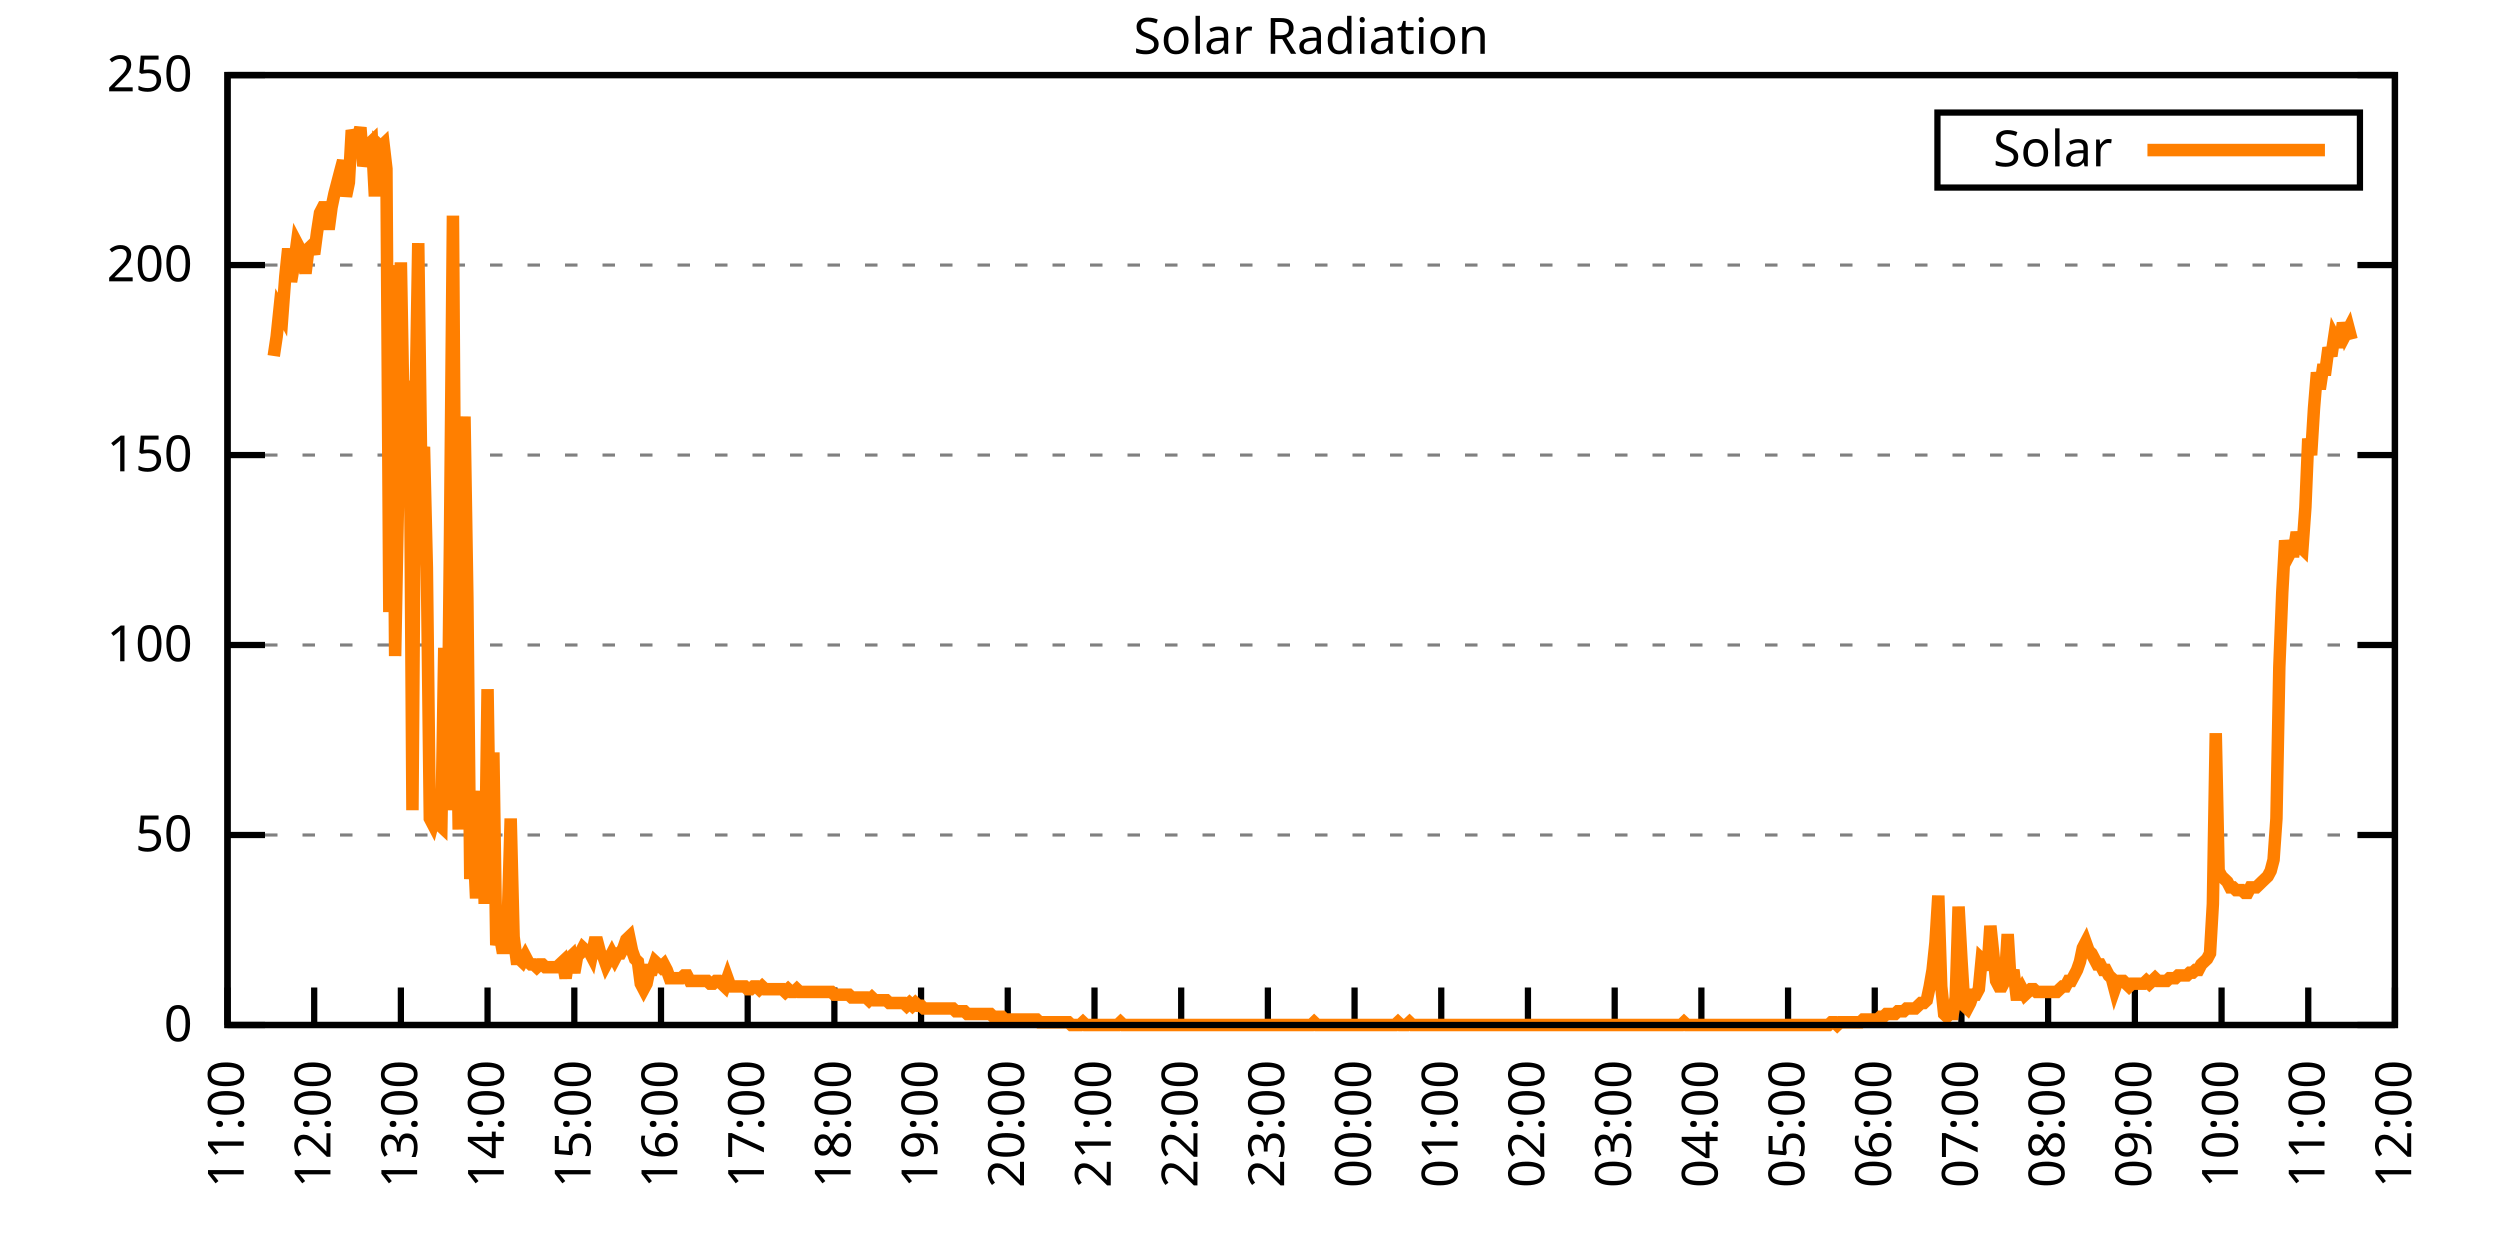
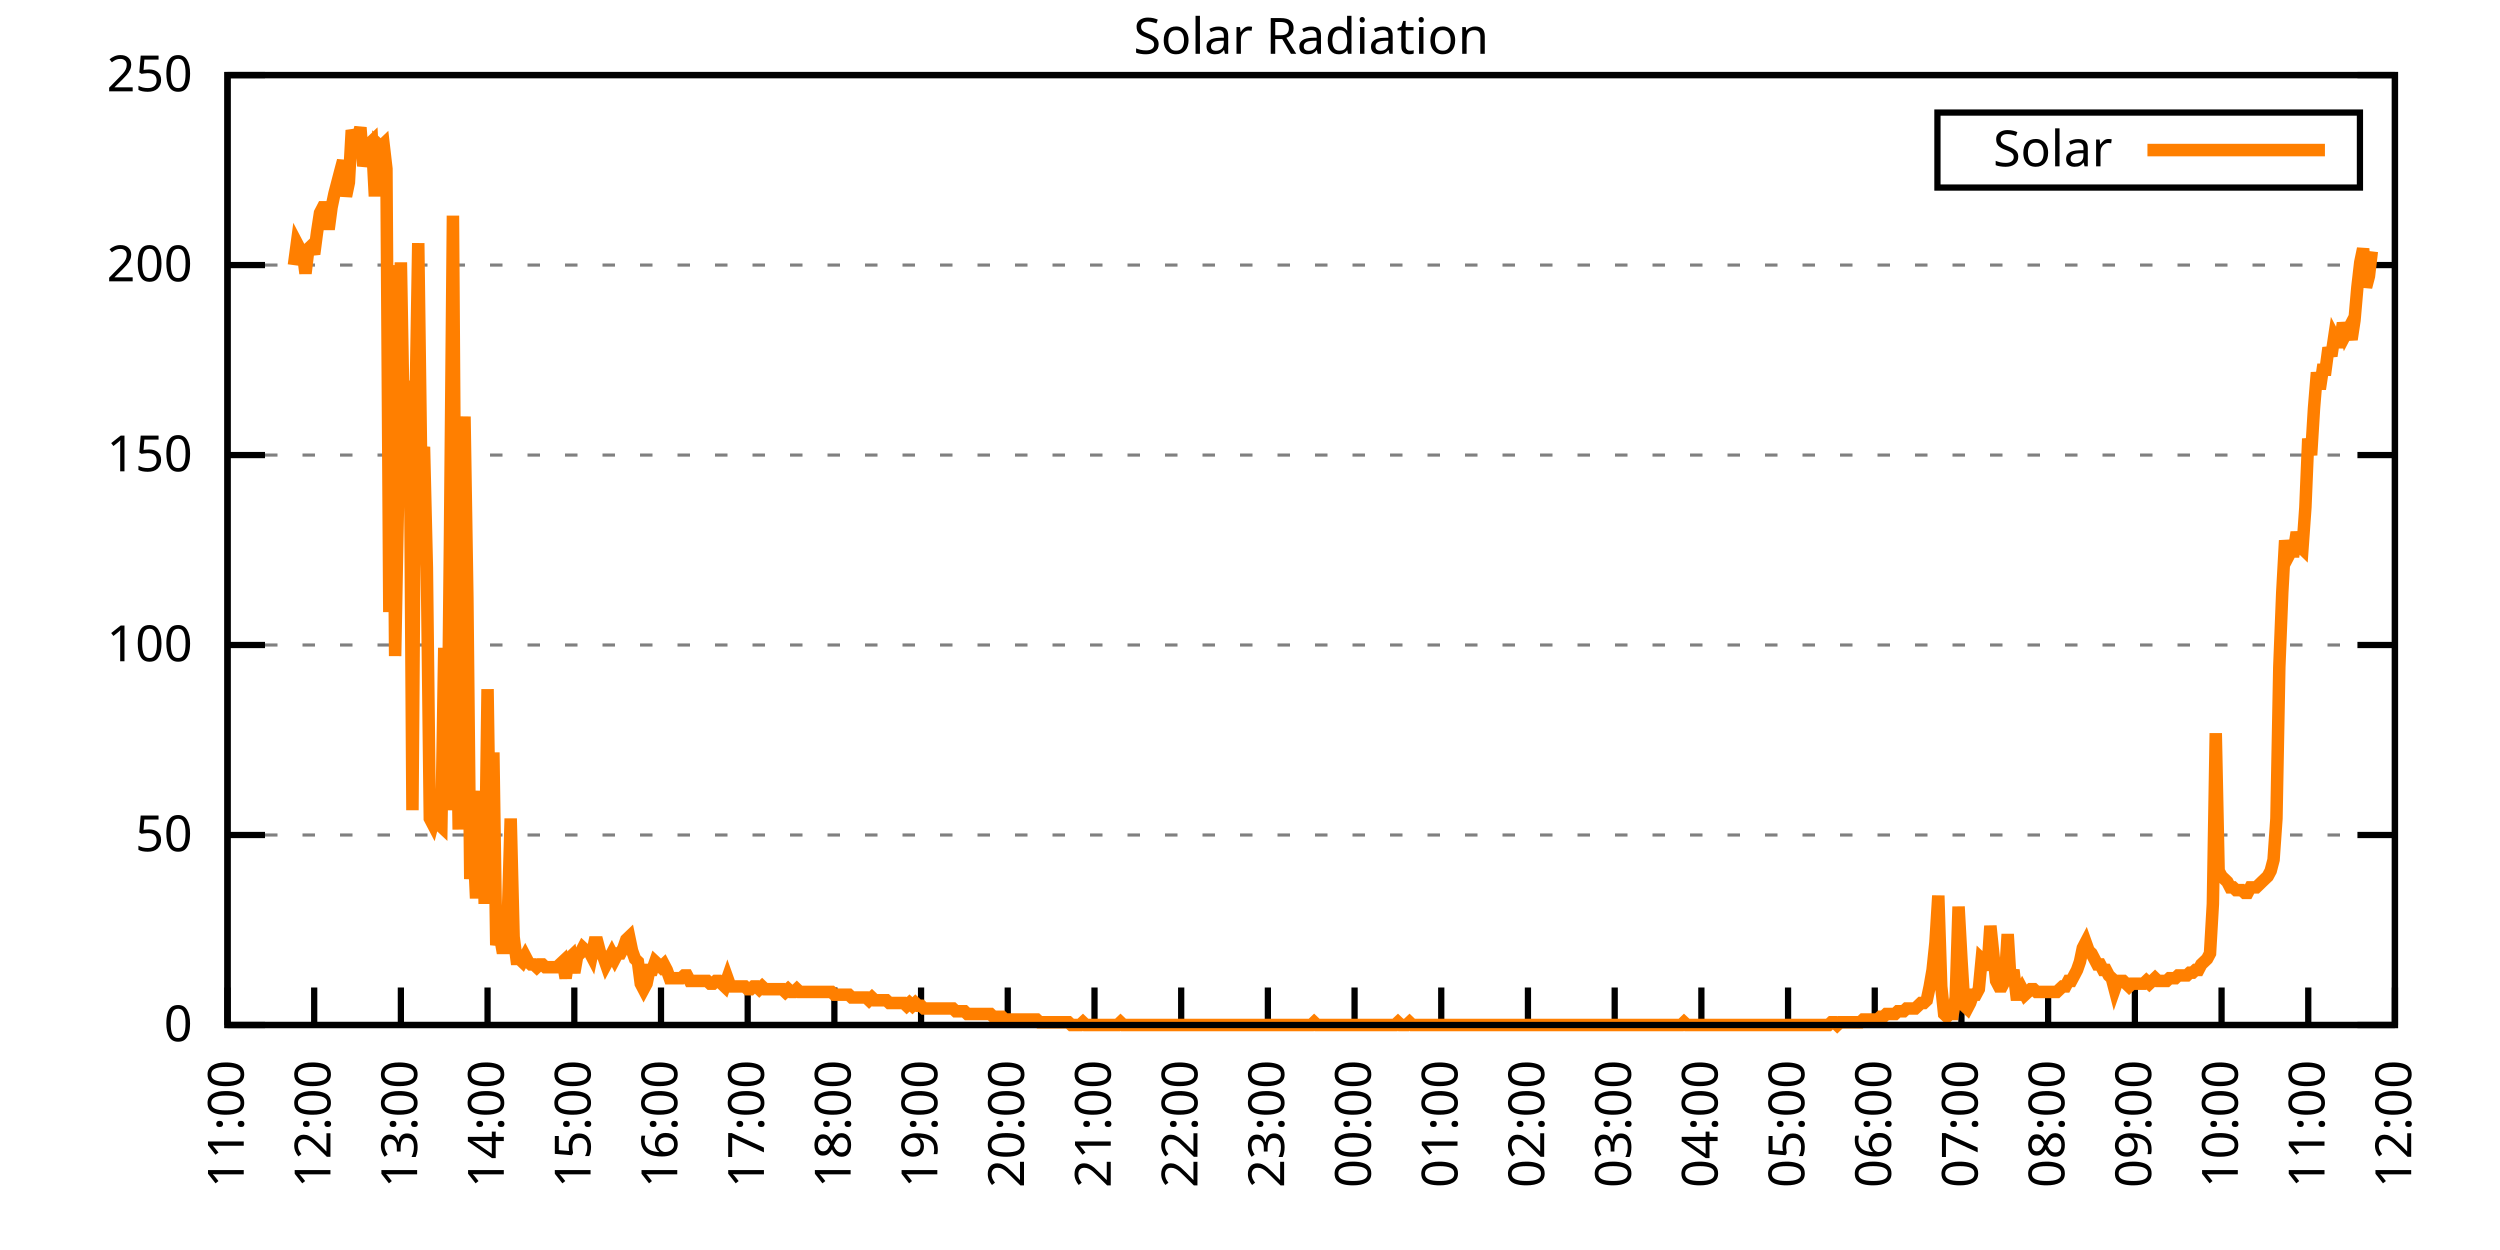
<svg xmlns="http://www.w3.org/2000/svg" xmlns:xlink="http://www.w3.org/1999/xlink" width="400" height="200" viewBox="0 0 400 200">
  <g id="gnuplot_canvas">
    <rect x="0" y="0" width="400" height="200" fill="none" />
    <defs>
      <circle id="gpDot" r="0.5" stroke-width="0.5" stroke="currentColor" />
      <path id="gpPt0" stroke-width="0.333" stroke="currentColor" d="M-1,0 h2 M0,-1 v2" />
      <path id="gpPt1" stroke-width="0.333" stroke="currentColor" d="M-1,-1 L1,1 M1,-1 L-1,1" />
      <path id="gpPt2" stroke-width="0.333" stroke="currentColor" d="M-1,0 L1,0 M0,-1 L0,1 M-1,-1 L1,1 M-1,1 L1,-1" />
      <rect id="gpPt3" stroke-width="0.333" stroke="currentColor" x="-1" y="-1" width="2" height="2" />
      <rect id="gpPt4" stroke-width="0.333" stroke="currentColor" fill="currentColor" x="-1" y="-1" width="2" height="2" />
      <circle id="gpPt5" stroke-width="0.333" stroke="currentColor" cx="0" cy="0" r="1" />
      <use xlink:href="#gpPt5" id="gpPt6" fill="currentColor" stroke="none" />
      <path id="gpPt7" stroke-width="0.333" stroke="currentColor" d="M0,-1.33 L-1.33,0.67 L1.33,0.67 z" />
      <use xlink:href="#gpPt7" id="gpPt8" fill="currentColor" stroke="none" />
      <use xlink:href="#gpPt7" id="gpPt9" stroke="currentColor" transform="rotate(180)" />
      <use xlink:href="#gpPt9" id="gpPt10" fill="currentColor" stroke="none" />
      <use xlink:href="#gpPt3" id="gpPt11" stroke="currentColor" transform="rotate(45)" />
      <use xlink:href="#gpPt11" id="gpPt12" fill="currentColor" stroke="none" />
      <path id="gpPt13" stroke-width="0.333" stroke="currentColor" d="M0,1.330 L1.265,0.411 L0.782,-1.067 L-0.782,-1.076 L-1.265,0.411 z" />
      <use xlink:href="#gpPt13" id="gpPt14" fill="currentColor" stroke="none" />
      <filter id="textbox" filterUnits="objectBoundingBox" x="0" y="0" height="1" width="1">
        <feFlood flood-color="white" flood-opacity="1" result="bgnd" />
        <feComposite in="SourceGraphic" in2="bgnd" operator="atop" />
      </filter>
      <filter id="greybox" filterUnits="objectBoundingBox" x="0" y="0" height="1" width="1">
        <feFlood flood-color="lightgrey" flood-opacity="1" result="grey" />
        <feComposite in="SourceGraphic" in2="grey" operator="atop" />
      </filter>
    </defs>
    <g fill="none" color="white" stroke="currentColor" stroke-width="1.00" stroke-linecap="butt" stroke-linejoin="miter">
</g>
    <g fill="none" color="black" stroke="currentColor" stroke-width="1.00" stroke-linecap="butt" stroke-linejoin="miter">
      <g stroke="none" shape-rendering="crispEdges">
        <polygon fill="rgb(255, 255, 255)" points="36.40,164.00 383.18,164.00 383.18,12.02 36.40,12.02 " />
      </g>
    </g>
    <g fill="none" color="black" stroke="currentColor" stroke-width="1.00" stroke-linecap="butt" stroke-linejoin="miter">
</g>
    <g fill="none" color="black" stroke="black" stroke-width="0.50" stroke-linecap="butt" stroke-linejoin="miter">
</g>
    <g fill="none" color="gray" stroke="currentColor" stroke-width="0.50" stroke-linecap="butt" stroke-linejoin="miter">
      <path stroke="gray" stroke-dasharray="2,4" class="gridline" d="M36.40,164.00 L383.19,164.00  " />
    </g>
    <g fill="none" color="gray" stroke="gray" stroke-width="1.00" stroke-linecap="butt" stroke-linejoin="miter">
</g>
    <g fill="none" color="black" stroke="currentColor" stroke-width="1.00" stroke-linecap="butt" stroke-linejoin="miter">
      <path stroke="black" d="M36.40,164.00 L42.40,164.00 M383.19,164.00 L377.19,164.00  " />
      <g transform="translate(30.80,166.60)" stroke="none" fill="black" font-family="Sans" font-size="8.00" text-anchor="end">
        <text>
          <tspan font-family="Sans"> 0</tspan>
        </text>
      </g>
    </g>
    <g fill="none" color="black" stroke="currentColor" stroke-width="1.00" stroke-linecap="butt" stroke-linejoin="miter">
</g>
    <g fill="none" color="black" stroke="black" stroke-width="0.50" stroke-linecap="butt" stroke-linejoin="miter">
</g>
    <g fill="none" color="gray" stroke="currentColor" stroke-width="0.50" stroke-linecap="butt" stroke-linejoin="miter">
      <path stroke="gray" stroke-dasharray="2,4" class="gridline" d="M36.40,133.60 L383.19,133.60  " />
    </g>
    <g fill="none" color="gray" stroke="gray" stroke-width="1.00" stroke-linecap="butt" stroke-linejoin="miter">
</g>
    <g fill="none" color="black" stroke="currentColor" stroke-width="1.00" stroke-linecap="butt" stroke-linejoin="miter">
      <path stroke="black" d="M36.40,133.60 L42.40,133.60 M383.19,133.60 L377.19,133.60  " />
      <g transform="translate(30.80,136.20)" stroke="none" fill="black" font-family="Sans" font-size="8.00" text-anchor="end">
        <text>
          <tspan font-family="Sans"> 50</tspan>
        </text>
      </g>
    </g>
    <g fill="none" color="black" stroke="currentColor" stroke-width="1.00" stroke-linecap="butt" stroke-linejoin="miter">
</g>
    <g fill="none" color="black" stroke="black" stroke-width="0.50" stroke-linecap="butt" stroke-linejoin="miter">
</g>
    <g fill="none" color="gray" stroke="currentColor" stroke-width="0.50" stroke-linecap="butt" stroke-linejoin="miter">
      <path stroke="gray" stroke-dasharray="2,4" class="gridline" d="M36.40,103.20 L383.19,103.20  " />
    </g>
    <g fill="none" color="gray" stroke="gray" stroke-width="1.00" stroke-linecap="butt" stroke-linejoin="miter">
</g>
    <g fill="none" color="black" stroke="currentColor" stroke-width="1.00" stroke-linecap="butt" stroke-linejoin="miter">
      <path stroke="black" d="M36.40,103.20 L42.40,103.20 M383.19,103.20 L377.19,103.20  " />
      <g transform="translate(30.80,105.80)" stroke="none" fill="black" font-family="Sans" font-size="8.00" text-anchor="end">
        <text>
          <tspan font-family="Sans"> 100</tspan>
        </text>
      </g>
    </g>
    <g fill="none" color="black" stroke="currentColor" stroke-width="1.00" stroke-linecap="butt" stroke-linejoin="miter">
</g>
    <g fill="none" color="black" stroke="black" stroke-width="0.50" stroke-linecap="butt" stroke-linejoin="miter">
</g>
    <g fill="none" color="gray" stroke="currentColor" stroke-width="0.50" stroke-linecap="butt" stroke-linejoin="miter">
      <path stroke="gray" stroke-dasharray="2,4" class="gridline" d="M36.40,72.81 L383.19,72.81  " />
    </g>
    <g fill="none" color="gray" stroke="gray" stroke-width="1.00" stroke-linecap="butt" stroke-linejoin="miter">
</g>
    <g fill="none" color="black" stroke="currentColor" stroke-width="1.00" stroke-linecap="butt" stroke-linejoin="miter">
      <path stroke="black" d="M36.40,72.81 L42.40,72.81 M383.19,72.81 L377.19,72.81  " />
      <g transform="translate(30.80,75.41)" stroke="none" fill="black" font-family="Sans" font-size="8.00" text-anchor="end">
        <text>
          <tspan font-family="Sans"> 150</tspan>
        </text>
      </g>
    </g>
    <g fill="none" color="black" stroke="currentColor" stroke-width="1.00" stroke-linecap="butt" stroke-linejoin="miter">
</g>
    <g fill="none" color="black" stroke="black" stroke-width="0.50" stroke-linecap="butt" stroke-linejoin="miter">
</g>
    <g fill="none" color="gray" stroke="currentColor" stroke-width="0.50" stroke-linecap="butt" stroke-linejoin="miter">
      <path stroke="gray" stroke-dasharray="2,4" class="gridline" d="M36.40,42.41 L383.19,42.41  " />
    </g>
    <g fill="none" color="gray" stroke="gray" stroke-width="1.00" stroke-linecap="butt" stroke-linejoin="miter">
</g>
    <g fill="none" color="black" stroke="currentColor" stroke-width="1.00" stroke-linecap="butt" stroke-linejoin="miter">
      <path stroke="black" d="M36.40,42.41 L42.40,42.41 M383.19,42.41 L377.19,42.41  " />
      <g transform="translate(30.80,45.01)" stroke="none" fill="black" font-family="Sans" font-size="8.00" text-anchor="end">
        <text>
          <tspan font-family="Sans"> 200</tspan>
        </text>
      </g>
    </g>
    <g fill="none" color="black" stroke="currentColor" stroke-width="1.00" stroke-linecap="butt" stroke-linejoin="miter">
</g>
    <g fill="none" color="black" stroke="black" stroke-width="0.50" stroke-linecap="butt" stroke-linejoin="miter">
</g>
    <g fill="none" color="gray" stroke="currentColor" stroke-width="0.50" stroke-linecap="butt" stroke-linejoin="miter">
      <path stroke="gray" stroke-dasharray="2,4" class="gridline" d="M36.40,12.01 L383.19,12.01  " />
    </g>
    <g fill="none" color="gray" stroke="gray" stroke-width="1.00" stroke-linecap="butt" stroke-linejoin="miter">
</g>
    <g fill="none" color="black" stroke="currentColor" stroke-width="1.00" stroke-linecap="butt" stroke-linejoin="miter">
      <path stroke="black" d="M36.40,12.01 L42.40,12.01 M383.19,12.01 L377.19,12.01  " />
      <g transform="translate(30.80,14.61)" stroke="none" fill="black" font-family="Sans" font-size="8.00" text-anchor="end">
        <text>
          <tspan font-family="Sans"> 250</tspan>
        </text>
      </g>
    </g>
    <g fill="none" color="black" stroke="currentColor" stroke-width="1.00" stroke-linecap="butt" stroke-linejoin="miter">
      <path stroke="black" d="M36.40,164.00 L36.40,158.00  " />
      <g transform="translate(39.00,169.60) rotate(270.00)" stroke="none" fill="black" font-family="Sans" font-size="8.00" text-anchor="end">
        <text>
          <tspan font-family="Sans">11:00</tspan>
        </text>
      </g>
    </g>
    <g fill="none" color="black" stroke="currentColor" stroke-width="1.00" stroke-linecap="butt" stroke-linejoin="miter">
      <path stroke="black" d="M50.27,164.00 L50.27,158.00  " />
      <g transform="translate(52.87,169.60) rotate(270.00)" stroke="none" fill="black" font-family="Sans" font-size="8.00" text-anchor="end">
        <text>
          <tspan font-family="Sans">12:00</tspan>
        </text>
      </g>
    </g>
    <g fill="none" color="black" stroke="currentColor" stroke-width="1.00" stroke-linecap="butt" stroke-linejoin="miter">
      <path stroke="black" d="M64.14,164.00 L64.14,158.00  " />
      <g transform="translate(66.74,169.60) rotate(270.00)" stroke="none" fill="black" font-family="Sans" font-size="8.00" text-anchor="end">
        <text>
          <tspan font-family="Sans">13:00</tspan>
        </text>
      </g>
    </g>
    <g fill="none" color="black" stroke="currentColor" stroke-width="1.00" stroke-linecap="butt" stroke-linejoin="miter">
      <path stroke="black" d="M78.01,164.00 L78.01,158.00  " />
      <g transform="translate(80.61,169.60) rotate(270.00)" stroke="none" fill="black" font-family="Sans" font-size="8.00" text-anchor="end">
        <text>
          <tspan font-family="Sans">14:00</tspan>
        </text>
      </g>
    </g>
    <g fill="none" color="black" stroke="currentColor" stroke-width="1.00" stroke-linecap="butt" stroke-linejoin="miter">
      <path stroke="black" d="M91.89,164.00 L91.89,158.00  " />
      <g transform="translate(94.49,169.60) rotate(270.00)" stroke="none" fill="black" font-family="Sans" font-size="8.00" text-anchor="end">
        <text>
          <tspan font-family="Sans">15:00</tspan>
        </text>
      </g>
    </g>
    <g fill="none" color="black" stroke="currentColor" stroke-width="1.00" stroke-linecap="butt" stroke-linejoin="miter">
      <path stroke="black" d="M105.76,164.00 L105.76,158.00  " />
      <g transform="translate(108.36,169.60) rotate(270.00)" stroke="none" fill="black" font-family="Sans" font-size="8.00" text-anchor="end">
        <text>
          <tspan font-family="Sans">16:00</tspan>
        </text>
      </g>
    </g>
    <g fill="none" color="black" stroke="currentColor" stroke-width="1.00" stroke-linecap="butt" stroke-linejoin="miter">
      <path stroke="black" d="M119.63,164.00 L119.63,158.00  " />
      <g transform="translate(122.23,169.60) rotate(270.00)" stroke="none" fill="black" font-family="Sans" font-size="8.00" text-anchor="end">
        <text>
          <tspan font-family="Sans">17:00</tspan>
        </text>
      </g>
    </g>
    <g fill="none" color="black" stroke="currentColor" stroke-width="1.00" stroke-linecap="butt" stroke-linejoin="miter">
      <path stroke="black" d="M133.50,164.00 L133.50,158.00  " />
      <g transform="translate(136.10,169.60) rotate(270.00)" stroke="none" fill="black" font-family="Sans" font-size="8.00" text-anchor="end">
        <text>
          <tspan font-family="Sans">18:00</tspan>
        </text>
      </g>
    </g>
    <g fill="none" color="black" stroke="currentColor" stroke-width="1.00" stroke-linecap="butt" stroke-linejoin="miter">
      <path stroke="black" d="M147.37,164.00 L147.37,158.00  " />
      <g transform="translate(149.97,169.60) rotate(270.00)" stroke="none" fill="black" font-family="Sans" font-size="8.00" text-anchor="end">
        <text>
          <tspan font-family="Sans">19:00</tspan>
        </text>
      </g>
    </g>
    <g fill="none" color="black" stroke="currentColor" stroke-width="1.00" stroke-linecap="butt" stroke-linejoin="miter">
      <path stroke="black" d="M161.24,164.00 L161.24,158.00  " />
      <g transform="translate(163.84,169.60) rotate(270.00)" stroke="none" fill="black" font-family="Sans" font-size="8.00" text-anchor="end">
        <text>
          <tspan font-family="Sans">20:00</tspan>
        </text>
      </g>
    </g>
    <g fill="none" color="black" stroke="currentColor" stroke-width="1.00" stroke-linecap="butt" stroke-linejoin="miter">
      <path stroke="black" d="M175.12,164.00 L175.12,158.00  " />
      <g transform="translate(177.72,169.60) rotate(270.00)" stroke="none" fill="black" font-family="Sans" font-size="8.00" text-anchor="end">
        <text>
          <tspan font-family="Sans">21:00</tspan>
        </text>
      </g>
    </g>
    <g fill="none" color="black" stroke="currentColor" stroke-width="1.00" stroke-linecap="butt" stroke-linejoin="miter">
      <path stroke="black" d="M188.99,164.00 L188.99,158.00  " />
      <g transform="translate(191.59,169.60) rotate(270.00)" stroke="none" fill="black" font-family="Sans" font-size="8.00" text-anchor="end">
        <text>
          <tspan font-family="Sans">22:00</tspan>
        </text>
      </g>
    </g>
    <g fill="none" color="black" stroke="currentColor" stroke-width="1.00" stroke-linecap="butt" stroke-linejoin="miter">
      <path stroke="black" d="M202.86,164.00 L202.86,158.00  " />
      <g transform="translate(205.46,169.60) rotate(270.00)" stroke="none" fill="black" font-family="Sans" font-size="8.00" text-anchor="end">
        <text>
          <tspan font-family="Sans">23:00</tspan>
        </text>
      </g>
    </g>
    <g fill="none" color="black" stroke="currentColor" stroke-width="1.00" stroke-linecap="butt" stroke-linejoin="miter">
      <path stroke="black" d="M216.73,164.00 L216.73,158.00  " />
      <g transform="translate(219.33,169.60) rotate(270.00)" stroke="none" fill="black" font-family="Sans" font-size="8.00" text-anchor="end">
        <text>
          <tspan font-family="Sans">00:00</tspan>
        </text>
      </g>
    </g>
    <g fill="none" color="black" stroke="currentColor" stroke-width="1.00" stroke-linecap="butt" stroke-linejoin="miter">
      <path stroke="black" d="M230.60,164.00 L230.60,158.00  " />
      <g transform="translate(233.20,169.60) rotate(270.00)" stroke="none" fill="black" font-family="Sans" font-size="8.00" text-anchor="end">
        <text>
          <tspan font-family="Sans">01:00</tspan>
        </text>
      </g>
    </g>
    <g fill="none" color="black" stroke="currentColor" stroke-width="1.00" stroke-linecap="butt" stroke-linejoin="miter">
      <path stroke="black" d="M244.47,164.00 L244.47,158.00  " />
      <g transform="translate(247.07,169.60) rotate(270.00)" stroke="none" fill="black" font-family="Sans" font-size="8.00" text-anchor="end">
        <text>
          <tspan font-family="Sans">02:00</tspan>
        </text>
      </g>
    </g>
    <g fill="none" color="black" stroke="currentColor" stroke-width="1.00" stroke-linecap="butt" stroke-linejoin="miter">
      <path stroke="black" d="M258.35,164.00 L258.35,158.00  " />
      <g transform="translate(260.95,169.60) rotate(270.00)" stroke="none" fill="black" font-family="Sans" font-size="8.00" text-anchor="end">
        <text>
          <tspan font-family="Sans">03:00</tspan>
        </text>
      </g>
    </g>
    <g fill="none" color="black" stroke="currentColor" stroke-width="1.00" stroke-linecap="butt" stroke-linejoin="miter">
      <path stroke="black" d="M272.22,164.00 L272.22,158.00  " />
      <g transform="translate(274.82,169.60) rotate(270.00)" stroke="none" fill="black" font-family="Sans" font-size="8.00" text-anchor="end">
        <text>
          <tspan font-family="Sans">04:00</tspan>
        </text>
      </g>
    </g>
    <g fill="none" color="black" stroke="currentColor" stroke-width="1.00" stroke-linecap="butt" stroke-linejoin="miter">
      <path stroke="black" d="M286.09,164.00 L286.09,158.00  " />
      <g transform="translate(288.69,169.60) rotate(270.00)" stroke="none" fill="black" font-family="Sans" font-size="8.00" text-anchor="end">
        <text>
          <tspan font-family="Sans">05:00</tspan>
        </text>
      </g>
    </g>
    <g fill="none" color="black" stroke="currentColor" stroke-width="1.00" stroke-linecap="butt" stroke-linejoin="miter">
      <path stroke="black" d="M299.96,164.00 L299.96,158.00  " />
      <g transform="translate(302.56,169.60) rotate(270.00)" stroke="none" fill="black" font-family="Sans" font-size="8.00" text-anchor="end">
        <text>
          <tspan font-family="Sans">06:00</tspan>
        </text>
      </g>
    </g>
    <g fill="none" color="black" stroke="currentColor" stroke-width="1.00" stroke-linecap="butt" stroke-linejoin="miter">
      <path stroke="black" d="M313.83,164.00 L313.83,158.00  " />
      <g transform="translate(316.43,169.60) rotate(270.00)" stroke="none" fill="black" font-family="Sans" font-size="8.00" text-anchor="end">
        <text>
          <tspan font-family="Sans">07:00</tspan>
        </text>
      </g>
    </g>
    <g fill="none" color="black" stroke="currentColor" stroke-width="1.00" stroke-linecap="butt" stroke-linejoin="miter">
      <path stroke="black" d="M327.70,164.00 L327.70,158.00  " />
      <g transform="translate(330.30,169.60) rotate(270.00)" stroke="none" fill="black" font-family="Sans" font-size="8.00" text-anchor="end">
        <text>
          <tspan font-family="Sans">08:00</tspan>
        </text>
      </g>
    </g>
    <g fill="none" color="black" stroke="currentColor" stroke-width="1.00" stroke-linecap="butt" stroke-linejoin="miter">
      <path stroke="black" d="M341.58,164.00 L341.58,158.00  " />
      <g transform="translate(344.18,169.60) rotate(270.00)" stroke="none" fill="black" font-family="Sans" font-size="8.00" text-anchor="end">
        <text>
          <tspan font-family="Sans">09:00</tspan>
        </text>
      </g>
    </g>
    <g fill="none" color="black" stroke="currentColor" stroke-width="1.00" stroke-linecap="butt" stroke-linejoin="miter">
      <path stroke="black" d="M355.45,164.00 L355.45,158.00  " />
      <g transform="translate(358.05,169.60) rotate(270.00)" stroke="none" fill="black" font-family="Sans" font-size="8.00" text-anchor="end">
        <text>
          <tspan font-family="Sans">10:00</tspan>
        </text>
      </g>
    </g>
    <g fill="none" color="black" stroke="currentColor" stroke-width="1.00" stroke-linecap="butt" stroke-linejoin="miter">
      <path stroke="black" d="M369.32,164.00 L369.32,158.00  " />
      <g transform="translate(371.92,169.60) rotate(270.00)" stroke="none" fill="black" font-family="Sans" font-size="8.00" text-anchor="end">
        <text>
          <tspan font-family="Sans">11:00</tspan>
        </text>
      </g>
    </g>
    <g fill="none" color="black" stroke="currentColor" stroke-width="1.00" stroke-linecap="butt" stroke-linejoin="miter">
      <path stroke="black" d="M383.19,164.00 L383.19,158.00  " />
      <g transform="translate(385.79,169.60) rotate(270.00)" stroke="none" fill="black" font-family="Sans" font-size="8.00" text-anchor="end">
        <text>
          <tspan font-family="Sans">12:00</tspan>
        </text>
      </g>
    </g>
    <g fill="none" color="black" stroke="currentColor" stroke-width="1.00" stroke-linecap="butt" stroke-linejoin="miter">
</g>
    <g fill="none" color="black" stroke="currentColor" stroke-width="1.00" stroke-linecap="butt" stroke-linejoin="miter">
      <path stroke="black" d="M36.40,12.01 L36.40,164.00 L383.19,164.00 L383.19,12.01 L36.40,12.01 Z  " />
    </g>
    <g fill="none" color="black" stroke="currentColor" stroke-width="1.00" stroke-linecap="butt" stroke-linejoin="miter">
</g>
    <g fill="none" color="black" stroke="currentColor" stroke-width="1.00" stroke-linecap="butt" stroke-linejoin="miter">
      <path stroke="black" d="M309.99,30.01 L309.99,18.01 L377.59,18.01 L377.59,30.01 L309.99,30.01 Z  " />
    </g>
    <g id="Solar_Radiation_plot_1">
      <g fill="none" color="white" stroke="black" stroke-width="2.00" stroke-linecap="butt" stroke-linejoin="miter">
</g>
      <g fill="none" color="black" stroke="currentColor" stroke-width="2.00" stroke-linecap="butt" stroke-linejoin="miter">
        <g transform="translate(337.99,26.61)" stroke="none" fill="black" font-family="Sans" font-size="8.00" text-anchor="end">
          <text>
            <tspan font-family="Sans">Solar</tspan>
          </text>
        </g>
      </g>
      <g fill="none" color="black" stroke="currentColor" stroke-width="2.00" stroke-linecap="butt" stroke-linejoin="miter">
-         <path stroke="rgb(255, 127,   0)" d="M343.59,24.01 L371.99,24.01 M43.80,56.96 L44.26,53.88 L44.72,49.47 L45.19,50.35 L45.65,44.19 L46.11,39.78   L46.57,45.07 L47.03,42.42 L47.50,38.90 L47.96,39.78 L48.42,40.22 L48.88,43.75 L49.35,39.78 L49.81,39.34   L50.27,40.66 L50.73,37.14 L51.20,34.06 L51.66,33.17 L52.12,33.17 L52.58,36.70 L53.05,33.17 L53.51,30.97   L53.97,29.21 L54.43,27.45 L54.90,25.69 L55.36,31.41 L55.82,29.21 L56.28,20.84 L56.75,22.16 L57.21,22.16   L57.67,20.40 L58.13,26.57 L58.59,24.81 L59.06,23.04 L59.52,22.60 L59.98,31.41 L60.44,23.04 L60.91,23.48   L61.37,23.04 L61.83,27.01 L62.29,97.93 L62.76,42.42 L63.22,104.97 L63.68,80.31 L64.14,41.98 L64.61,68.85   L65.07,67.09 L65.53,60.93 L65.99,129.64 L66.46,66.65 L66.92,38.90 L67.38,73.70 L67.84,71.50 L68.30,90.88   L68.77,130.96 L69.23,131.84 L69.69,130.08 L70.15,131.84 L70.62,132.28 L71.08,103.65 L71.54,129.64 L72.00,85.59   L72.47,34.50 L72.93,100.57 L73.39,132.73 L73.85,78.10 L74.32,66.65 L74.78,95.72 L75.24,140.65 L75.70,133.17   L76.17,143.74 L76.63,133.61 L77.09,126.56 L77.55,144.62 L78.01,110.26 L78.48,141.98 L78.94,120.39 L79.40,151.23   L79.86,149.02 L80.33,151.67 L80.79,151.67 L81.25,146.82 L81.71,130.96 L82.18,149.90 L82.64,153.43 L83.10,153.43   L83.56,153.87 L84.03,152.99 L84.49,153.87 L84.95,154.31 L85.41,154.31 L85.88,154.75 L86.34,154.31 L86.80,154.31   L87.26,154.75 L87.72,154.75 L88.19,154.75 L88.65,154.75 L89.11,154.75 L89.57,154.31 L90.04,153.87 L90.50,156.51   L90.96,153.43 L91.42,152.99 L91.89,155.63 L92.35,152.99 L92.81,152.55 L93.27,151.67 L93.74,152.11 L94.20,152.11   L94.66,152.99 L95.12,150.79 L95.59,150.79 L96.05,152.55 L96.51,152.99 L96.97,154.31 L97.44,153.43 L97.90,152.55   L98.36,153.43 L98.82,152.55 L99.28,152.55 L99.75,151.67 L100.21,150.34 L100.67,149.90 L101.13,152.11 L101.60,153.43   L102.06,153.87 L102.52,157.39 L102.98,158.27 L103.45,157.39 L103.91,155.19 L104.37,155.19 L104.83,153.87 L105.30,154.31   L105.76,154.75 L106.22,154.31 L106.68,155.19 L107.15,156.51 L107.61,156.51 L108.07,156.51 L108.53,156.51 L108.99,156.51   L109.46,156.07 L109.92,156.07 L110.38,156.95 L110.84,156.95 L111.31,156.95 L111.77,156.95 L112.23,156.95 L112.69,156.95   L113.16,156.95 L113.62,157.39 L114.08,157.39 L114.54,156.95 L115.01,156.95 L115.47,157.39 L115.93,157.83 L116.39,156.51   L116.86,157.83 L117.32,157.83 L117.78,157.83 L118.24,157.83 L118.70,157.83 L119.17,157.83 L119.63,158.27 L120.09,158.27   L120.55,157.83 L121.02,157.83 L121.48,158.27 L121.94,157.83 L122.40,158.27 L122.87,158.27 L123.33,158.27 L123.79,158.27   L124.25,158.27 L124.72,158.27 L125.18,158.27 L125.64,158.71 L126.10,158.27 L126.57,158.71 L127.03,158.71 L127.49,158.27   L127.95,158.71 L128.41,158.71 L128.88,158.71 L129.34,158.71 L129.80,158.71 L130.26,158.71 L130.73,158.71 L131.19,158.71   L131.65,158.71 L132.11,158.71 L132.58,158.71 L133.04,158.71 L133.50,159.15 L133.96,159.15 L134.43,159.15 L134.89,159.15   L135.35,159.15 L135.81,159.15 L136.28,159.60 L136.74,159.60 L137.20,159.60 L137.66,159.60 L138.13,159.60 L138.59,159.60   L139.05,160.04 L139.51,159.60 L139.97,160.04 L140.44,160.04 L140.90,160.04 L141.36,160.04 L141.82,160.04 L142.29,160.48   L142.75,160.48 L143.21,160.48 L143.67,160.48 L144.14,160.48 L144.60,160.48 L145.06,160.92 L145.52,160.48 L145.99,160.92   L146.45,160.48 L146.91,160.92 L147.37,160.92 L147.84,161.36 L148.30,161.36 L148.76,161.36 L149.22,161.36 L149.68,161.36   L150.15,161.36 L150.61,161.36 L151.07,161.36 L151.53,161.36 L152.00,161.36 L152.46,161.36 L152.92,161.80 L153.38,161.80   L153.85,161.80 L154.31,161.80 L154.77,162.24 L155.23,162.24 L155.70,162.24 L156.16,162.24 L156.62,162.24 L157.08,162.24   L157.55,162.24 L158.01,162.24 L158.47,162.24 L158.93,162.68 L159.39,162.68 L159.86,162.68 L160.32,162.68 L160.78,163.12   L161.24,163.12 L161.71,163.12 L162.17,163.12 L162.63,163.12 L163.09,163.12 L163.56,163.12 L164.02,163.12 L164.48,163.12   L164.94,163.12 L165.41,163.12 L165.87,163.12 L166.33,163.56 L166.79,163.56 L167.26,163.56 L167.72,163.56 L168.18,163.56   L168.64,163.56 L169.10,163.56 L169.57,163.56 L170.03,163.56 L170.49,163.56 L170.95,163.56 L171.42,164.00 L171.88,164.00   L172.34,164.00 L172.80,164.00 L173.27,163.56 L173.73,164.00 L174.19,164.00 L174.65,164.00 L175.12,164.00 L175.58,164.00   L176.04,164.00 L176.50,164.00 L176.97,164.00 L177.43,164.00 L177.89,164.00 L178.35,164.00 L178.82,164.00 L179.28,163.56   L179.74,164.00 L180.20,164.00 L180.66,164.00 L181.13,164.00 L181.59,164.00 L182.05,164.00 L182.51,164.00 L182.98,164.00   L183.44,164.00 L183.90,164.00 L184.36,164.00 L184.83,164.00 L185.29,164.00 L185.75,164.00 L186.21,164.00 L186.68,164.00   L187.14,164.00 L187.60,164.00 L188.06,164.00 L188.53,164.00 L188.99,164.00 L189.45,164.00 L189.91,164.00 L190.37,164.00   L190.84,164.00 L191.30,164.00 L191.76,164.00 L192.22,164.00 L192.69,164.00 L193.15,164.00 L193.61,164.00 L194.07,164.00   L194.54,164.00 L195.00,164.00 L195.46,164.00 L195.92,164.00 L196.39,164.00 L196.85,164.00 L197.31,164.00 L197.77,164.00   L198.24,164.00 L198.70,164.00 L199.16,164.00 L199.62,164.00 L200.08,164.00 L200.55,164.00 L201.01,164.00 L201.47,164.00   L201.93,164.00 L202.40,164.00 L202.86,164.00 L203.32,164.00 L203.78,164.00 L204.25,164.00 L204.71,164.00 L205.17,164.00   L205.63,164.00 L206.10,164.00 L206.56,164.00 L207.02,164.00 L207.48,164.00 L207.95,164.00 L208.41,164.00 L208.87,164.00   L209.33,164.00 L209.80,164.00 L210.26,163.56 L210.72,164.00 L211.18,164.00 L211.64,164.00 L212.11,164.00 L212.57,164.00   L213.03,164.00 L213.49,164.00 L213.96,164.00 L214.42,164.00 L214.88,164.00 L215.34,164.00 L215.81,164.00 L216.27,164.00   L216.73,164.00 L217.19,164.00 L217.66,164.00 L218.12,164.00 L218.58,164.00 L219.04,164.00 L219.51,164.00 L219.97,164.00   L220.43,164.00 L220.89,164.00 L221.35,164.00 L221.82,164.00 L222.28,164.00 L222.74,164.00 L223.20,164.00 L223.67,163.56   L224.13,164.00 L224.59,164.00 L225.05,164.00 L225.52,163.56 L225.98,164.00 L226.44,164.00 L226.90,164.00 L227.37,164.00   L227.83,164.00 L228.29,164.00 L228.75,164.00 L229.22,164.00 L229.68,164.00 L230.14,164.00 L230.60,164.00 L231.06,164.00   L231.53,164.00 L231.99,164.00 L232.45,164.00 L232.91,164.00 L233.38,164.00 L233.84,164.00 L234.30,164.00 L234.76,164.00   L235.23,164.00 L235.69,164.00 L236.15,164.00 L236.61,164.00 L237.08,164.00 L237.54,164.00 L238.00,164.00 L238.46,164.00   L238.93,164.00 L239.39,164.00 L239.85,164.00 L240.31,164.00 L240.77,164.00 L241.24,164.00 L241.70,164.00 L242.16,164.00   L242.62,164.00 L243.09,164.00 L243.55,164.00 L244.01,164.00 L244.47,164.00 L244.94,164.00 L245.40,164.00 L245.86,164.00   L246.32,164.00 L246.79,164.00 L247.25,164.00 L247.71,164.00 L248.17,164.00 L248.64,164.00 L249.10,164.00 L249.56,164.00   L250.02,164.00 L250.49,164.00 L250.95,164.00 L251.41,164.00 L251.87,164.00 L252.33,164.00 L252.80,164.00 L253.26,164.00   L253.72,164.00 L254.18,164.00 L254.65,164.00 L255.11,164.00 L255.57,164.00 L256.03,164.00 L256.50,164.00 L256.96,164.00   L257.42,164.00 L257.88,164.00 L258.35,164.00 L258.81,164.00 L259.27,164.00 L259.73,164.00 L260.20,164.00 L260.66,164.00   L261.12,164.00 L261.58,164.00 L262.04,164.00 L262.51,164.00 L262.97,164.00 L263.43,164.00 L263.89,164.00 L264.36,164.00   L264.82,164.00 L265.28,164.00 L265.74,164.00 L266.21,164.00 L266.67,164.00 L267.13,164.00 L267.59,164.00 L268.06,164.00   L268.52,164.00 L268.98,164.00 L269.44,163.56 L269.91,164.00 L270.37,164.00 L270.83,164.00 L271.29,164.00 L271.75,164.00   L272.22,164.00 L272.68,164.00 L273.14,164.00 L273.60,164.00 L274.07,164.00 L274.53,164.00 L274.99,164.00 L275.45,164.00   L275.92,164.00 L276.38,164.00 L276.84,164.00 L277.30,164.00 L277.77,164.00 L278.23,164.00 L278.69,164.00 L279.15,164.00   L279.62,164.00 L280.08,164.00 L280.54,164.00 L281.00,164.00 L281.46,164.00 L281.93,164.00 L282.39,164.00 L282.85,164.00   L283.31,164.00 L283.78,164.00 L284.24,164.00 L284.70,164.00 L285.16,164.00 L285.63,164.00 L286.09,164.00 L286.55,164.00   L287.01,164.00 L287.48,164.00 L287.94,164.00 L288.40,164.00 L288.86,164.00 L289.33,164.00 L289.79,164.00 L290.25,164.00   L290.71,164.00 L291.18,164.00 L291.64,164.00 L292.10,164.00 L292.56,164.00 L293.02,163.56 L293.49,163.56 L293.95,164.00   L294.41,163.56 L294.87,163.56 L295.34,163.56 L295.80,163.56 L296.26,163.56 L296.72,163.56 L297.19,163.56 L297.65,163.56   L298.11,163.12 L298.57,163.12 L299.04,163.12 L299.50,163.12 L299.96,163.12 L300.42,163.12 L300.89,162.68 L301.35,162.68   L301.81,162.24 L302.27,162.24 L302.73,162.24 L303.20,162.24 L303.66,161.80 L304.12,161.80 L304.58,161.80 L305.05,161.36   L305.51,161.36 L305.97,161.36 L306.43,161.36 L306.90,160.92 L307.36,160.48 L307.82,160.48 L308.28,160.04 L308.75,157.83   L309.21,155.19 L309.67,150.79 L310.13,143.30 L310.60,157.83 L311.06,162.24 L311.52,162.68 L311.98,162.24 L312.44,162.24   L312.91,159.60 L313.37,145.06 L313.83,153.43 L314.29,160.92 L314.76,161.36 L315.22,160.48 L315.68,159.15 L316.14,159.15   L316.61,158.27 L317.07,153.43 L317.53,153.87 L317.99,155.19 L318.46,148.14 L318.92,152.55 L319.38,156.95 L319.84,157.83   L320.31,157.83 L320.77,156.95 L321.23,149.46 L321.69,156.95 L322.15,155.19 L322.62,159.15 L323.08,159.15 L323.54,158.27   L324.00,159.15 L324.47,158.71 L324.93,158.27 L325.39,158.27 L325.85,158.71 L326.32,158.71 L326.78,158.71 L327.24,158.71   L327.70,158.71 L328.17,158.71 L328.63,158.71 L329.09,158.71 L329.55,158.27 L330.02,157.83 L330.48,157.83 L330.94,156.95   L331.40,156.95 L331.87,156.07 L332.33,155.19 L332.79,153.87 L333.25,151.67 L333.71,150.79 L334.18,152.11 L334.64,152.55   L335.10,153.43 L335.56,154.31 L336.03,154.31 L336.49,155.19 L336.95,155.19 L337.41,156.07 L337.88,156.51 L338.34,158.27   L338.80,156.95 L339.26,156.95 L339.73,156.95 L340.19,157.39 L340.65,157.83 L341.11,157.39 L341.58,157.39 L342.04,157.39   L342.50,157.39 L342.96,157.39 L343.42,156.95 L343.89,157.39 L344.35,156.95 L344.81,156.51 L345.27,156.95 L345.74,156.95   L346.20,156.95 L346.66,156.95 L347.12,156.51 L347.59,156.51 L348.05,156.51 L348.51,156.07 L348.97,156.07 L349.44,156.07   L349.90,156.07 L350.36,155.63 L350.82,155.63 L351.29,155.19 L351.75,155.19 L352.21,154.31 L352.67,153.87 L353.13,153.43   L353.60,152.55 L354.06,144.62 L354.52,117.31 L354.98,139.33 L355.45,140.21 L355.91,140.65 L356.37,141.09 L356.83,141.98   L357.30,141.98 L357.76,142.42 L358.22,142.42 L358.68,142.42 L359.15,142.86 L359.61,142.86 L360.07,141.98 L360.53,141.98   L361.00,141.98 L361.46,141.54 L361.92,141.09 L362.38,140.65 L362.84,140.21 L363.31,139.33 L363.77,137.57 L364.23,130.96   L364.69,106.74 L365.16,94.84 L365.62,86.47 L366.08,89.12 L366.54,88.24 L367.01,88.24 L367.47,85.15 L367.93,87.35   L368.39,87.80 L368.86,81.19 L369.32,70.18 L369.78,72.82 L370.24,65.33 L370.71,59.60 L371.17,62.25 L371.63,59.16   L372.09,59.16 L372.56,55.64 L373.02,56.96 L373.48,53.88 L373.94,54.76 L374.40,54.76 L374.87,51.68 L375.33,53.44   L375.79,52.56 L376.25,54.32  " />
+         <path stroke="rgb(255, 127,   0)" d="M343.59,24.01 L371.99,24.01 M47.03,42.42 L47.50,38.90 L47.96,39.78 L48.42,40.22 L48.88,43.75 L49.35,39.78   L49.81,39.34 L50.27,40.66 L50.73,37.14 L51.20,34.06 L51.66,33.17 L52.12,33.17 L52.58,36.70 L53.05,33.17   L53.51,30.97 L53.97,29.21 L54.43,27.45 L54.90,25.69 L55.36,31.41 L55.82,29.21 L56.28,20.84 L56.75,22.16   L57.21,22.16 L57.67,20.40 L58.13,26.57 L58.59,24.81 L59.06,23.04 L59.52,22.60 L59.98,31.41 L60.44,23.04   L60.91,23.48 L61.37,23.04 L61.83,27.01 L62.29,97.93 L62.76,42.42 L63.22,104.97 L63.68,80.31 L64.14,41.98   L64.61,68.85 L65.07,67.09 L65.53,60.93 L65.99,129.64 L66.46,66.65 L66.92,38.90 L67.38,73.70 L67.84,71.50   L68.30,90.88 L68.77,130.96 L69.23,131.84 L69.69,130.08 L70.15,131.84 L70.62,132.28 L71.08,103.65 L71.54,129.64   L72.00,85.59 L72.47,34.50 L72.93,100.57 L73.39,132.73 L73.85,78.10 L74.32,66.65 L74.78,95.72 L75.24,140.65   L75.70,133.17 L76.17,143.74 L76.63,133.61 L77.09,126.56 L77.55,144.62 L78.01,110.26 L78.48,141.98 L78.94,120.39   L79.40,151.23 L79.86,149.02 L80.33,151.67 L80.79,151.67 L81.25,146.82 L81.71,130.96 L82.18,149.90 L82.64,153.43   L83.10,153.43 L83.56,153.87 L84.03,152.99 L84.49,153.87 L84.95,154.31 L85.41,154.31 L85.88,154.75 L86.34,154.31   L86.80,154.31 L87.26,154.75 L87.72,154.75 L88.19,154.75 L88.65,154.75 L89.11,154.75 L89.57,154.31 L90.04,153.87   L90.50,156.51 L90.96,153.43 L91.42,152.99 L91.89,155.63 L92.35,152.99 L92.81,152.55 L93.27,151.67 L93.74,152.11   L94.20,152.11 L94.66,152.99 L95.12,150.79 L95.59,150.79 L96.05,152.55 L96.51,152.99 L96.97,154.31 L97.44,153.43   L97.90,152.55 L98.36,153.43 L98.82,152.55 L99.28,152.55 L99.75,151.67 L100.21,150.34 L100.67,149.90 L101.13,152.11   L101.60,153.43 L102.06,153.87 L102.52,157.39 L102.98,158.27 L103.45,157.39 L103.91,155.19 L104.37,155.19 L104.83,153.87   L105.30,154.31 L105.76,154.75 L106.22,154.31 L106.68,155.19 L107.15,156.51 L107.61,156.51 L108.07,156.51 L108.53,156.51   L108.99,156.51 L109.46,156.07 L109.92,156.07 L110.38,156.95 L110.84,156.95 L111.31,156.95 L111.77,156.95 L112.23,156.95   L112.69,156.95 L113.16,156.95 L113.62,157.39 L114.08,157.39 L114.54,156.95 L115.01,156.95 L115.47,157.39 L115.93,157.83   L116.39,156.51 L116.86,157.83 L117.32,157.83 L117.78,157.83 L118.24,157.83 L118.70,157.83 L119.17,157.83 L119.63,158.27   L120.09,158.27 L120.55,157.83 L121.02,157.83 L121.48,158.27 L121.94,157.83 L122.40,158.27 L122.87,158.27 L123.33,158.27   L123.79,158.27 L124.25,158.27 L124.72,158.27 L125.18,158.27 L125.64,158.71 L126.10,158.27 L126.57,158.71 L127.03,158.71   L127.49,158.27 L127.95,158.71 L128.41,158.71 L128.88,158.71 L129.34,158.71 L129.80,158.71 L130.26,158.71 L130.73,158.71   L131.19,158.71 L131.65,158.71 L132.11,158.71 L132.58,158.71 L133.04,158.71 L133.50,159.15 L133.96,159.15 L134.43,159.15   L134.89,159.15 L135.35,159.15 L135.81,159.15 L136.28,159.60 L136.74,159.60 L137.20,159.60 L137.66,159.60 L138.13,159.60   L138.59,159.60 L139.05,160.04 L139.51,159.60 L139.97,160.04 L140.44,160.04 L140.90,160.04 L141.36,160.04 L141.82,160.04   L142.29,160.48 L142.75,160.48 L143.21,160.48 L143.67,160.48 L144.14,160.48 L144.60,160.48 L145.06,160.92 L145.52,160.48   L145.99,160.92 L146.45,160.48 L146.91,160.92 L147.37,160.92 L147.84,161.36 L148.30,161.36 L148.76,161.36 L149.22,161.36   L149.68,161.36 L150.15,161.36 L150.61,161.36 L151.07,161.36 L151.53,161.36 L152.00,161.36 L152.46,161.36 L152.92,161.80   L153.38,161.80 L153.85,161.80 L154.31,161.80 L154.77,162.24 L155.23,162.24 L155.70,162.24 L156.16,162.24 L156.62,162.24   L157.08,162.24 L157.55,162.24 L158.01,162.24 L158.47,162.24 L158.93,162.68 L159.39,162.68 L159.86,162.68 L160.32,162.68   L160.78,163.12 L161.24,163.12 L161.71,163.12 L162.17,163.12 L162.63,163.12 L163.09,163.12 L163.56,163.12 L164.02,163.12   L164.48,163.12 L164.94,163.12 L165.41,163.12 L165.87,163.12 L166.33,163.56 L166.79,163.56 L167.26,163.56 L167.72,163.56   L168.18,163.56 L168.64,163.56 L169.10,163.56 L169.57,163.56 L170.03,163.56 L170.49,163.56 L170.95,163.56 L171.42,164.00   L171.88,164.00 L172.34,164.00 L172.80,164.00 L173.27,163.56 L173.73,164.00 L174.19,164.00 L174.65,164.00 L175.12,164.00   L175.58,164.00 L176.04,164.00 L176.50,164.00 L176.97,164.00 L177.43,164.00 L177.89,164.00 L178.35,164.00 L178.82,164.00   L179.28,163.56 L179.74,164.00 L180.20,164.00 L180.66,164.00 L181.13,164.00 L181.59,164.00 L182.05,164.00 L182.51,164.00   L182.98,164.00 L183.44,164.00 L183.90,164.00 L184.36,164.00 L184.83,164.00 L185.29,164.00 L185.75,164.00 L186.21,164.00   L186.68,164.00 L187.14,164.00 L187.60,164.00 L188.06,164.00 L188.53,164.00 L188.99,164.00 L189.45,164.00 L189.91,164.00   L190.37,164.00 L190.84,164.00 L191.30,164.00 L191.76,164.00 L192.22,164.00 L192.69,164.00 L193.15,164.00 L193.61,164.00   L194.07,164.00 L194.54,164.00 L195.00,164.00 L195.46,164.00 L195.92,164.00 L196.39,164.00 L196.85,164.00 L197.31,164.00   L197.77,164.00 L198.24,164.00 L198.70,164.00 L199.16,164.00 L199.62,164.00 L200.08,164.00 L200.55,164.00 L201.01,164.00   L201.47,164.00 L201.93,164.00 L202.40,164.00 L202.86,164.00 L203.32,164.00 L203.78,164.00 L204.25,164.00 L204.71,164.00   L205.17,164.00 L205.63,164.00 L206.10,164.00 L206.56,164.00 L207.02,164.00 L207.48,164.00 L207.95,164.00 L208.41,164.00   L208.87,164.00 L209.33,164.00 L209.80,164.00 L210.26,163.56 L210.72,164.00 L211.18,164.00 L211.64,164.00 L212.11,164.00   L212.57,164.00 L213.03,164.00 L213.49,164.00 L213.96,164.00 L214.42,164.00 L214.88,164.00 L215.34,164.00 L215.81,164.00   L216.27,164.00 L216.73,164.00 L217.19,164.00 L217.66,164.00 L218.12,164.00 L218.58,164.00 L219.04,164.00 L219.51,164.00   L219.97,164.00 L220.43,164.00 L220.89,164.00 L221.35,164.00 L221.82,164.00 L222.28,164.00 L222.74,164.00 L223.20,164.00   L223.67,163.56 L224.13,164.00 L224.59,164.00 L225.05,164.00 L225.52,163.56 L225.98,164.00 L226.44,164.00 L226.90,164.00   L227.37,164.00 L227.83,164.00 L228.29,164.00 L228.75,164.00 L229.22,164.00 L229.68,164.00 L230.14,164.00 L230.60,164.00   L231.06,164.00 L231.53,164.00 L231.99,164.00 L232.45,164.00 L232.91,164.00 L233.38,164.00 L233.84,164.00 L234.30,164.00   L234.76,164.00 L235.23,164.00 L235.69,164.00 L236.15,164.00 L236.61,164.00 L237.08,164.00 L237.54,164.00 L238.00,164.00   L238.46,164.00 L238.93,164.00 L239.39,164.00 L239.85,164.00 L240.31,164.00 L240.77,164.00 L241.24,164.00 L241.70,164.00   L242.16,164.00 L242.62,164.00 L243.09,164.00 L243.55,164.00 L244.01,164.00 L244.47,164.00 L244.94,164.00 L245.40,164.00   L245.86,164.00 L246.32,164.00 L246.79,164.00 L247.25,164.00 L247.71,164.00 L248.17,164.00 L248.64,164.00 L249.10,164.00   L249.56,164.00 L250.02,164.00 L250.49,164.00 L250.95,164.00 L251.41,164.00 L251.87,164.00 L252.33,164.00 L252.80,164.00   L253.26,164.00 L253.72,164.00 L254.18,164.00 L254.65,164.00 L255.11,164.00 L255.57,164.00 L256.03,164.00 L256.50,164.00   L256.96,164.00 L257.42,164.00 L257.88,164.00 L258.35,164.00 L258.81,164.00 L259.27,164.00 L259.73,164.00 L260.20,164.00   L260.66,164.00 L261.12,164.00 L261.58,164.00 L262.04,164.00 L262.51,164.00 L262.97,164.00 L263.43,164.00 L263.89,164.00   L264.36,164.00 L264.82,164.00 L265.28,164.00 L265.74,164.00 L266.21,164.00 L266.67,164.00 L267.13,164.00 L267.59,164.00   L268.06,164.00 L268.52,164.00 L268.98,164.00 L269.44,163.56 L269.91,164.00 L270.37,164.00 L270.83,164.00 L271.29,164.00   L271.75,164.00 L272.22,164.00 L272.68,164.00 L273.14,164.00 L273.60,164.00 L274.07,164.00 L274.53,164.00 L274.99,164.00   L275.45,164.00 L275.92,164.00 L276.38,164.00 L276.84,164.00 L277.30,164.00 L277.77,164.00 L278.23,164.00 L278.69,164.00   L279.15,164.00 L279.62,164.00 L280.08,164.00 L280.54,164.00 L281.00,164.00 L281.46,164.00 L281.93,164.00 L282.39,164.00   L282.85,164.00 L283.31,164.00 L283.78,164.00 L284.24,164.00 L284.70,164.00 L285.16,164.00 L285.63,164.00 L286.09,164.00   L286.55,164.00 L287.01,164.00 L287.48,164.00 L287.94,164.00 L288.40,164.00 L288.86,164.00 L289.33,164.00 L289.79,164.00   L290.25,164.00 L290.71,164.00 L291.18,164.00 L291.64,164.00 L292.10,164.00 L292.56,164.00 L293.02,163.56 L293.49,163.56   L293.95,164.00 L294.41,163.56 L294.87,163.56 L295.34,163.56 L295.80,163.56 L296.26,163.56 L296.72,163.56 L297.19,163.56   L297.65,163.56 L298.11,163.12 L298.57,163.12 L299.04,163.12 L299.50,163.12 L299.96,163.12 L300.42,163.12 L300.89,162.68   L301.35,162.68 L301.81,162.24 L302.27,162.24 L302.73,162.24 L303.20,162.24 L303.66,161.80 L304.12,161.80 L304.58,161.80   L305.05,161.36 L305.51,161.36 L305.97,161.36 L306.43,161.36 L306.90,160.92 L307.36,160.48 L307.82,160.48 L308.28,160.04   L308.75,157.83 L309.21,155.19 L309.67,150.79 L310.13,143.30 L310.60,157.83 L311.06,162.24 L311.52,162.68 L311.98,162.24   L312.44,162.24 L312.91,159.60 L313.37,145.06 L313.83,153.43 L314.29,160.92 L314.76,161.36 L315.22,160.48 L315.68,159.15   L316.14,159.15 L316.61,158.27 L317.07,153.43 L317.53,153.87 L317.99,155.19 L318.46,148.14 L318.92,152.55 L319.38,156.95   L319.84,157.83 L320.31,157.83 L320.77,156.95 L321.23,149.46 L321.69,156.95 L322.15,155.19 L322.62,159.15 L323.08,159.15   L323.54,158.27 L324.00,159.15 L324.47,158.71 L324.93,158.27 L325.39,158.27 L325.85,158.71 L326.32,158.71 L326.78,158.71   L327.24,158.71 L327.70,158.71 L328.17,158.71 L328.63,158.71 L329.09,158.71 L329.55,158.27 L330.02,157.83 L330.48,157.83   L330.94,156.95 L331.40,156.95 L331.87,156.07 L332.33,155.19 L332.79,153.87 L333.25,151.67 L333.71,150.79 L334.18,152.11   L334.64,152.55 L335.10,153.43 L335.56,154.31 L336.03,154.31 L336.49,155.19 L336.95,155.19 L337.41,156.07 L337.88,156.51   L338.34,158.27 L338.80,156.95 L339.26,156.95 L339.73,156.95 L340.19,157.39 L340.65,157.83 L341.11,157.39 L341.58,157.39   L342.04,157.39 L342.50,157.39 L342.96,157.39 L343.42,156.95 L343.89,157.39 L344.35,156.95 L344.81,156.51 L345.27,156.95   L345.74,156.95 L346.20,156.95 L346.66,156.95 L347.12,156.51 L347.59,156.51 L348.05,156.51 L348.51,156.07 L348.97,156.07   L349.44,156.07 L349.90,156.07 L350.36,155.63 L350.82,155.63 L351.29,155.19 L351.75,155.19 L352.21,154.31 L352.67,153.87   L353.13,153.43 L353.60,152.55 L354.06,144.62 L354.52,117.31 L354.98,139.33 L355.45,140.21 L355.91,140.65 L356.37,141.09   L356.83,141.98 L357.30,141.98 L357.76,142.42 L358.22,142.42 L358.68,142.42 L359.15,142.86 L359.61,142.86 L360.07,141.98   L360.53,141.98 L361.00,141.98 L361.46,141.54 L361.92,141.09 L362.38,140.65 L362.84,140.21 L363.31,139.33 L363.77,137.57   L364.23,130.96 L364.69,106.74 L365.16,94.84 L365.62,86.47 L366.08,89.12 L366.54,88.24 L367.01,88.24 L367.47,85.15   L367.93,87.35 L368.39,87.80 L368.86,81.19 L369.32,70.18 L369.78,72.82 L370.24,65.33 L370.71,59.60 L371.17,62.25   L371.63,59.16 L372.09,59.16 L372.56,55.64 L373.02,56.96 L373.48,53.88 L373.94,54.76 L374.40,54.76 L374.87,51.68   L375.33,53.44 L375.79,52.56 L376.25,54.32 L376.72,51.23 L377.18,45.95 L377.64,41.98 L378.10,39.78 L378.57,45.95   L379.03,44.19 L379.49,40.22  " />
      </g>
    </g>
    <g fill="none" color="black" stroke="currentColor" stroke-width="2.00" stroke-linecap="butt" stroke-linejoin="miter">
</g>
    <g fill="none" color="black" stroke="black" stroke-width="1.00" stroke-linecap="butt" stroke-linejoin="miter">
</g>
    <g fill="none" color="black" stroke="currentColor" stroke-width="1.00" stroke-linecap="butt" stroke-linejoin="miter">
      <path stroke="black" d="M36.40,12.01 L36.40,164.00 L383.19,164.00 L383.19,12.01 L36.40,12.01 Z  " />
      <g transform="translate(6.80,88.01) rotate(270.00)" stroke="none" fill="black" font-family="Sans" font-size="8.00" text-anchor="middle">
        <text />
      </g>
    </g>
    <g fill="none" color="black" stroke="currentColor" stroke-width="1.00" stroke-linecap="butt" stroke-linejoin="miter">
</g>
    <g fill="none" color="black" stroke="currentColor" stroke-width="1.00" stroke-linecap="butt" stroke-linejoin="miter">
      <g transform="translate(209.79,8.61)" stroke="none" fill="black" font-family="Sans" font-size="8.00" text-anchor="middle">
        <text>
          <tspan font-family="Sans">Solar Radiation</tspan>
        </text>
      </g>
    </g>
    <g fill="none" color="black" stroke="currentColor" stroke-width="1.00" stroke-linecap="butt" stroke-linejoin="miter">
</g>
  </g>
</svg>
